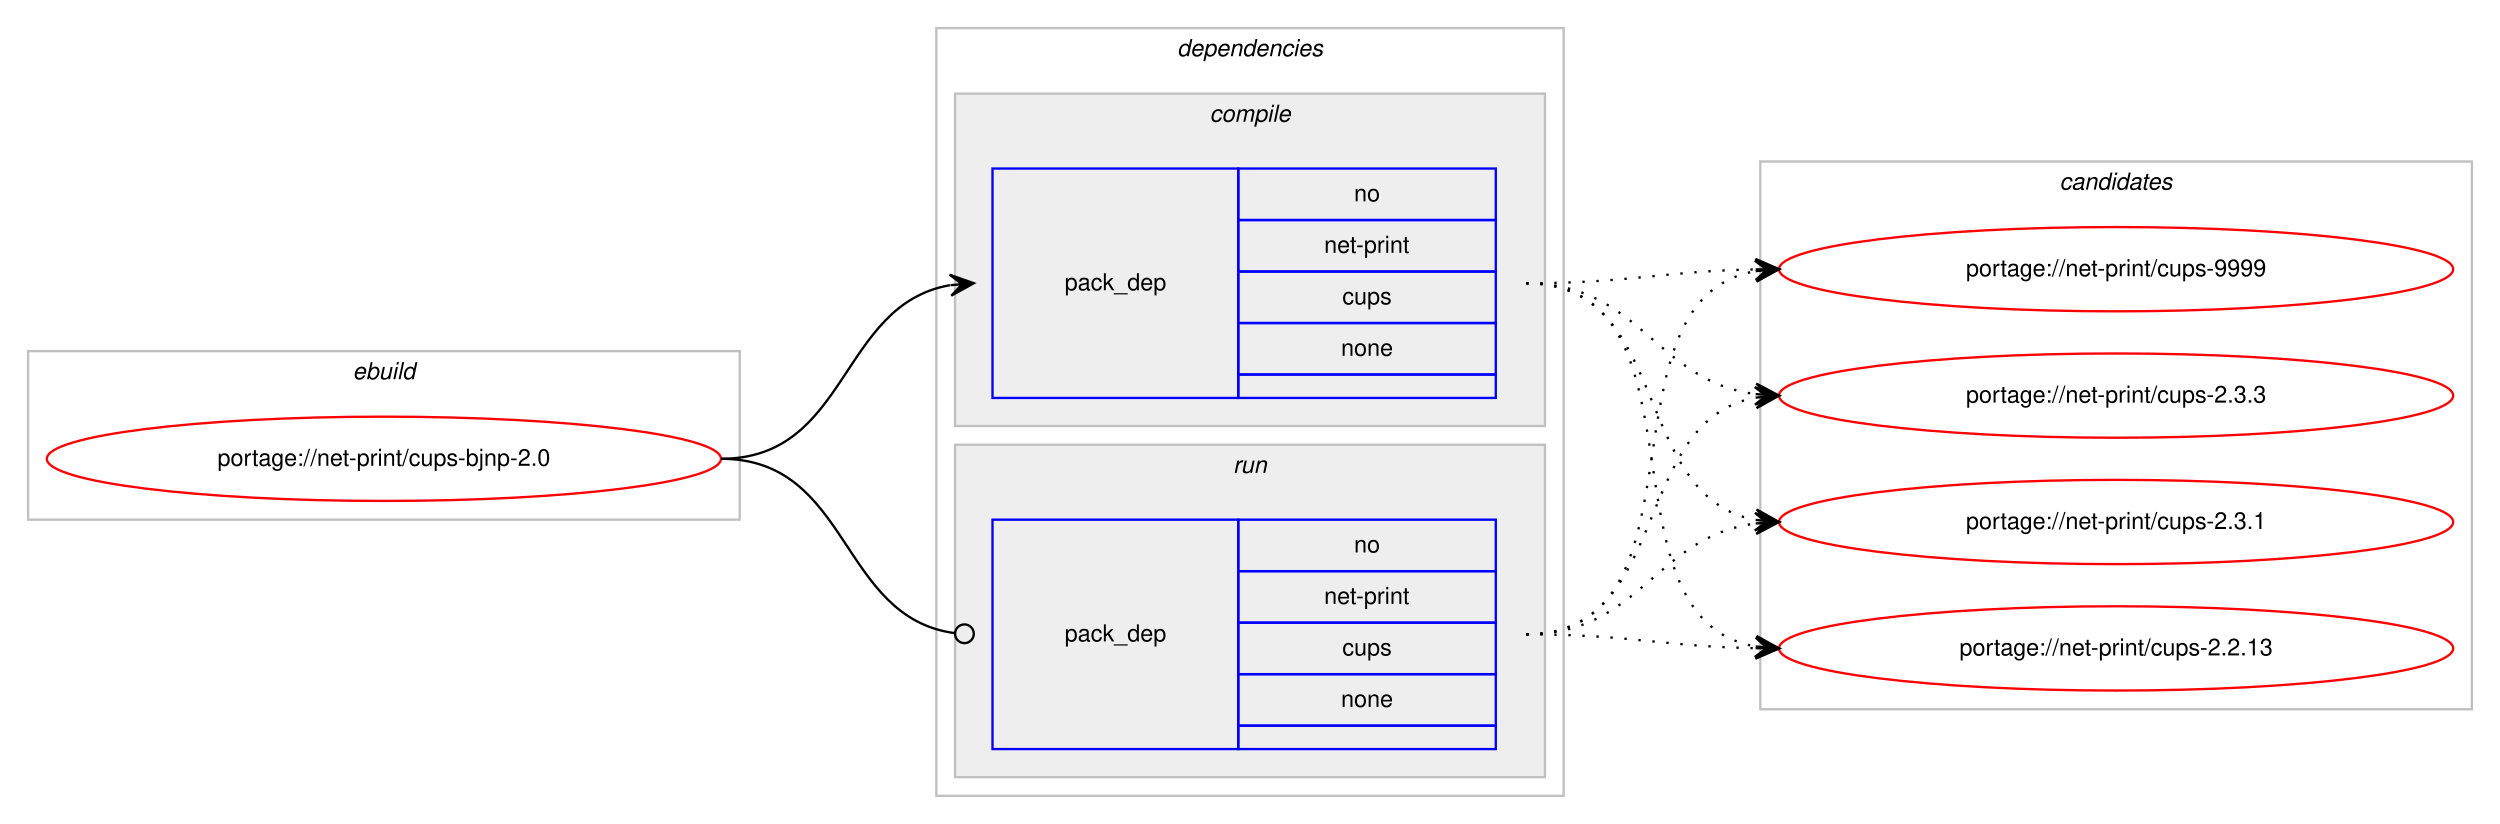
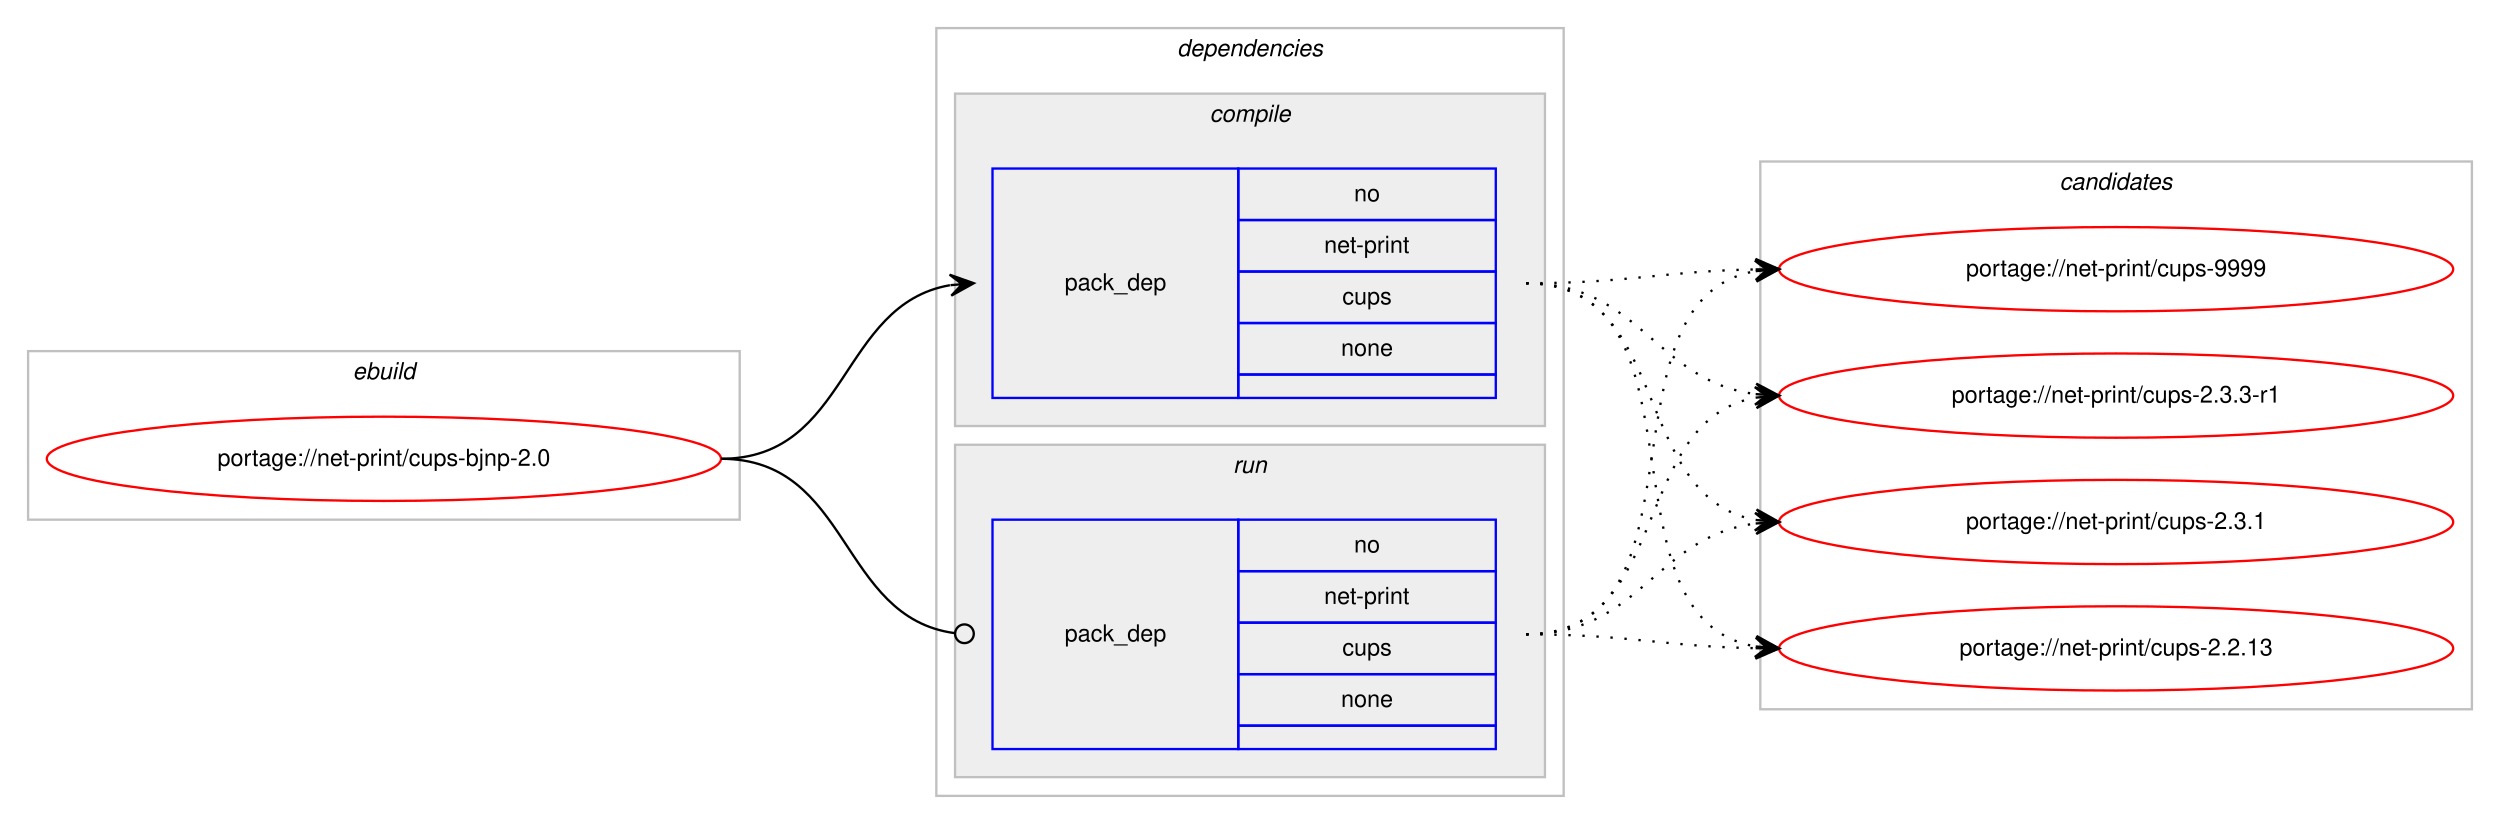
<svg xmlns="http://www.w3.org/2000/svg" xmlns:xlink="http://www.w3.org/1999/xlink" width="1068pt" height="352pt" viewBox="0.00 0.00 1068.00 352.00">
  <g id="graph0" class="graph" transform="scale(1 1) rotate(0) translate(4 348)">
    <polygon fill="#ffffff" stroke="transparent" points="-4,4 -4,-348 1064,-348 1064,4 -4,4" />
    <g id="clust1" class="cluster">
      <polygon fill="none" stroke="#c0c0c0" points="8,-126 8,-198 312,-198 312,-126 8,-126" />
      <text text-anchor="start" x="146.663" y="-186" font-family="Helvetica,sans-Serif" font-style="italic" font-size="10.00" fill="#000000">ebuild</text>
    </g>
    <g id="clust2" class="cluster">
      <polygon fill="none" stroke="#c0c0c0" points="396,-8 396,-336 664,-336 664,-8 396,-8" />
      <text text-anchor="start" x="498.875" y="-324" font-family="Helvetica,sans-Serif" font-style="italic" font-size="10.00" fill="#000000">dependencies</text>
    </g>
    <g id="clust3" class="cluster">
      <polygon fill="#eeeeee" stroke="#c0c0c0" points="404,-166 404,-308 656,-308 656,-166 404,-166" />
      <text text-anchor="start" x="512.778" y="-296" font-family="Helvetica,sans-Serif" font-style="italic" font-size="10.00" fill="#000000">compile</text>
    </g>
    <g id="clust6" class="cluster">
      <polygon fill="#eeeeee" stroke="#c0c0c0" points="404,-16 404,-158 656,-158 656,-16 404,-16" />
      <text text-anchor="start" x="522.777" y="-146" font-family="Helvetica,sans-Serif" font-style="italic" font-size="10.00" fill="#000000">run</text>
    </g>
    <g id="clust8" class="cluster">
      <polygon fill="none" stroke="#c0c0c0" points="748,-45 748,-279 1052,-279 1052,-45 748,-45" />
      <text text-anchor="start" x="875.824" y="-267" font-family="Helvetica,sans-Serif" font-style="italic" font-size="10.00" fill="#000000">candidates</text>
    </g>
    <g id="node1" class="node">
      <g id="a_node1">
        <a xlink:href="../net-print/cups-bjnp-2.0.svg" xlink:title="portage://net-print/cups-bjnp-2.0">
          <ellipse fill="none" stroke="#ff0000" cx="160" cy="-152" rx="144" ry="18" />
          <text text-anchor="middle" x="160" y="-149" font-family="Helvetica,sans-Serif" font-size="10.00" fill="#000000">portage://net-print/cups-bjnp-2.0</text>
        </a>
      </g>
    </g>
    <g id="node2" class="node">
      <polygon fill="none" stroke="#0000ff" points="420,-178 420,-276 525,-276 525,-178 420,-178" />
      <text text-anchor="start" x="450.823" y="-224" font-family="Helvetica,sans-Serif" font-size="10.00" fill="#000000">pack_dep</text>
      <polygon fill="none" stroke="#0000ff" points="525,-254 525,-276 635,-276 635,-254 525,-254" />
      <text text-anchor="start" x="574.441" y="-262" font-family="Helvetica,sans-Serif" font-size="10.00" fill="#000000">no</text>
      <polygon fill="none" stroke="#0000ff" points="525,-232 525,-254 635,-254 635,-232 525,-232" />
      <text text-anchor="start" x="561.664" y="-240" font-family="Helvetica,sans-Serif" font-size="10.00" fill="#000000">net-print</text>
      <polygon fill="none" stroke="#0000ff" points="525,-210 525,-232 635,-232 635,-210 525,-210" />
      <text text-anchor="start" x="569.441" y="-218" font-family="Helvetica,sans-Serif" font-size="10.00" fill="#000000">cups</text>
      <polygon fill="none" stroke="#0000ff" points="525,-188 525,-210 635,-210 635,-188 525,-188" />
      <text text-anchor="start" x="568.882" y="-196" font-family="Helvetica,sans-Serif" font-size="10.00" fill="#000000">none</text>
      <polygon fill="none" stroke="#0000ff" points="525,-178 525,-188 635,-188 635,-178 525,-178" />
    </g>
    <g id="edge1" class="edge">
      <path fill="none" stroke="#000000" d="M304,-152C358.786,-152 354.408,-217.918 401.799,-226.158" />
      <polygon fill="#000000" stroke="#000000" points="412,-227 401.664,-230.662 407.017,-226.589 402.034,-226.177 402.034,-226.177 402.034,-226.177 407.017,-226.589 402.404,-221.692 412,-227 412,-227" />
    </g>
    <g id="node3" class="node">
      <polygon fill="none" stroke="#0000ff" points="420,-28 420,-126 525,-126 525,-28 420,-28" />
      <text text-anchor="start" x="450.823" y="-74" font-family="Helvetica,sans-Serif" font-size="10.00" fill="#000000">pack_dep</text>
      <polygon fill="none" stroke="#0000ff" points="525,-104 525,-126 635,-126 635,-104 525,-104" />
      <text text-anchor="start" x="574.441" y="-112" font-family="Helvetica,sans-Serif" font-size="10.00" fill="#000000">no</text>
      <polygon fill="none" stroke="#0000ff" points="525,-82 525,-104 635,-104 635,-82 525,-82" />
      <text text-anchor="start" x="561.664" y="-90" font-family="Helvetica,sans-Serif" font-size="10.00" fill="#000000">net-print</text>
      <polygon fill="none" stroke="#0000ff" points="525,-60 525,-82 635,-82 635,-60 525,-60" />
      <text text-anchor="start" x="569.441" y="-68" font-family="Helvetica,sans-Serif" font-size="10.00" fill="#000000">cups</text>
      <polygon fill="none" stroke="#0000ff" points="525,-38 525,-60 635,-60 635,-38 525,-38" />
      <text text-anchor="start" x="568.882" y="-46" font-family="Helvetica,sans-Serif" font-size="10.00" fill="#000000">none</text>
      <polygon fill="none" stroke="#0000ff" points="525,-28 525,-38 635,-38 635,-28 525,-28" />
    </g>
    <g id="edge2" class="edge">
      <path fill="none" stroke="#000000" d="M304,-152C359.586,-152 354.267,-84.145 403.905,-77.519" />
      <ellipse fill="none" stroke="#000000" cx="408.008" cy="-77.256" rx="4" ry="4" />
    </g>
    <g id="node4" class="node">
      <g id="a_node4">
        <a xlink:href="../net-print/cups-9999.svg" xlink:title="portage://net-print/cups-9999">
          <ellipse fill="none" stroke="#ff0000" cx="900" cy="-233" rx="144" ry="18" />
          <text text-anchor="middle" x="900" y="-230" font-family="Helvetica,sans-Serif" font-size="10.00" fill="#000000">portage://net-print/cups-9999</text>
        </a>
      </g>
    </g>
    <g id="edge3" class="edge">
      <path fill="none" stroke="#000000" stroke-dasharray="1,5" d="M648,-227C692.506,-227 705.967,-232.142 745.865,-232.906" />
      <polygon fill="#000000" stroke="#000000" points="756,-233 745.958,-237.407 751,-232.953 746,-232.907 746,-232.907 746,-232.907 751,-232.953 746.042,-228.407 756,-233 756,-233" />
    </g>
    <g id="node5" class="node">
      <g id="a_node5">
-         <a xlink:href="../net-print/cups-2.3.3.svg" xlink:title="portage://net-print/cups-2.3.3">
+         <a xlink:href="../net-print/cups-2.3.3-r1.svg" xlink:title="portage://net-print/cups-2.3.3-r1">
          <ellipse fill="none" stroke="#ff0000" cx="900" cy="-179" rx="144" ry="18" />
-           <text text-anchor="middle" x="900" y="-176" font-family="Helvetica,sans-Serif" font-size="10.00" fill="#000000">portage://net-print/cups-2.3.3</text>
+           <text text-anchor="middle" x="900" y="-176" font-family="Helvetica,sans-Serif" font-size="10.00" fill="#000000">portage://net-print/cups-2.3.3-r1</text>
        </a>
      </g>
    </g>
    <g id="edge4" class="edge">
      <path fill="none" stroke="#000000" stroke-dasharray="1,5" d="M648,-227C696.937,-227 702.838,-185.338 745.891,-179.642" />
      <polygon fill="#000000" stroke="#000000" points="756,-179 746.306,-184.125 751.01,-179.317 746.02,-179.634 746.02,-179.634 746.02,-179.634 751.01,-179.317 745.735,-175.143 756,-179 756,-179" />
    </g>
    <g id="node6" class="node">
      <g id="a_node6">
        <a xlink:href="../net-print/cups-2.3.1.svg" xlink:title="portage://net-print/cups-2.3.1">
          <ellipse fill="none" stroke="#ff0000" cx="900" cy="-125" rx="144" ry="18" />
          <text text-anchor="middle" x="900" y="-122" font-family="Helvetica,sans-Serif" font-size="10.00" fill="#000000">portage://net-print/cups-2.3.1</text>
        </a>
      </g>
    </g>
    <g id="edge5" class="edge">
      <path fill="none" stroke="#000000" stroke-dasharray="1,5" d="M648,-227C710.413,-227 692.337,-135.851 745.947,-125.882" />
      <polygon fill="#000000" stroke="#000000" points="756,-125 746.432,-130.357 751.019,-125.437 746.038,-125.874 746.038,-125.874 746.038,-125.874 751.019,-125.437 745.645,-121.391 756,-125 756,-125" />
    </g>
    <g id="node7" class="node">
      <g id="a_node7">
        <a xlink:href="../net-print/cups-2.2.13.svg" xlink:title="portage://net-print/cups-2.2.13">
          <ellipse fill="none" stroke="#ff0000" cx="900" cy="-71" rx="144" ry="18" />
          <text text-anchor="middle" x="900" y="-68" font-family="Helvetica,sans-Serif" font-size="10.00" fill="#000000">portage://net-print/cups-2.2.13</text>
        </a>
      </g>
    </g>
    <g id="edge6" class="edge">
      <path fill="none" stroke="#000000" stroke-dasharray="1,5" d="M648,-227C728.704,-227 676.617,-84.118 745.91,-71.839" />
      <polygon fill="#000000" stroke="#000000" points="756,-71 746.408,-76.314 751.017,-71.415 746.034,-71.829 746.034,-71.829 746.034,-71.829 751.017,-71.415 745.661,-67.344 756,-71 756,-71" />
    </g>
    <g id="edge7" class="edge">
      <path fill="none" stroke="#000000" stroke-dasharray="1,5" d="M648,-77C728.704,-77 676.617,-219.882 745.91,-232.161" />
      <polygon fill="#000000" stroke="#000000" points="756,-233 745.661,-236.655 751.017,-232.585 746.034,-232.171 746.034,-232.171 746.034,-232.171 751.017,-232.585 746.408,-227.686 756,-233 756,-233" />
    </g>
    <g id="edge8" class="edge">
      <path fill="none" stroke="#000000" stroke-dasharray="1,5" d="M648,-77C710.413,-77 692.337,-168.149 745.947,-178.118" />
      <polygon fill="#000000" stroke="#000000" points="756,-179 745.645,-182.609 751.019,-178.563 746.038,-178.126 746.038,-178.126 746.038,-178.126 751.019,-178.563 746.432,-173.643 756,-179 756,-179" />
    </g>
    <g id="edge9" class="edge">
      <path fill="none" stroke="#000000" stroke-dasharray="1,5" d="M648,-77C696.937,-77 702.838,-118.662 745.891,-124.358" />
      <polygon fill="#000000" stroke="#000000" points="756,-125 745.735,-128.857 751.01,-124.683 746.02,-124.366 746.02,-124.366 746.02,-124.366 751.01,-124.683 746.306,-119.875 756,-125 756,-125" />
    </g>
    <g id="edge10" class="edge">
      <path fill="none" stroke="#000000" stroke-dasharray="1,5" d="M648,-77C692.506,-77 705.967,-71.858 745.865,-71.094" />
      <polygon fill="#000000" stroke="#000000" points="756,-71 746.042,-75.593 751,-71.046 746,-71.093 746,-71.093 746,-71.093 751,-71.046 745.958,-66.593 756,-71 756,-71" />
    </g>
  </g>
</svg>
